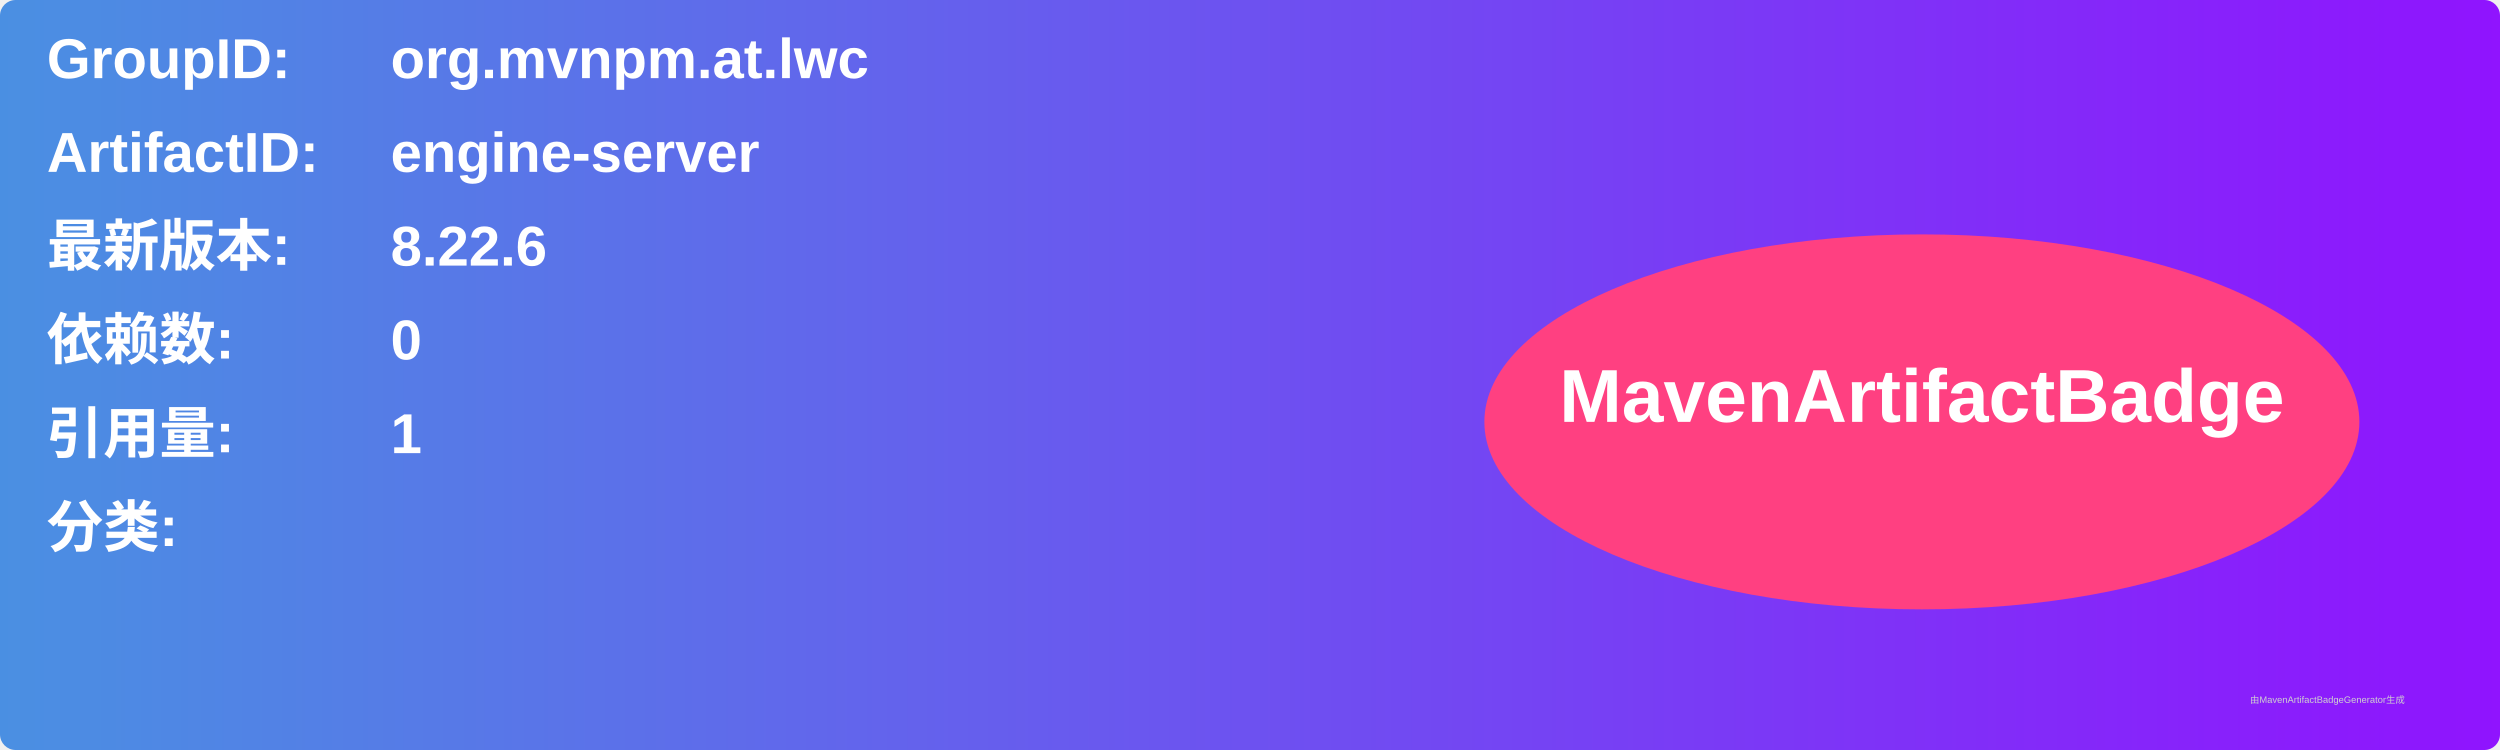
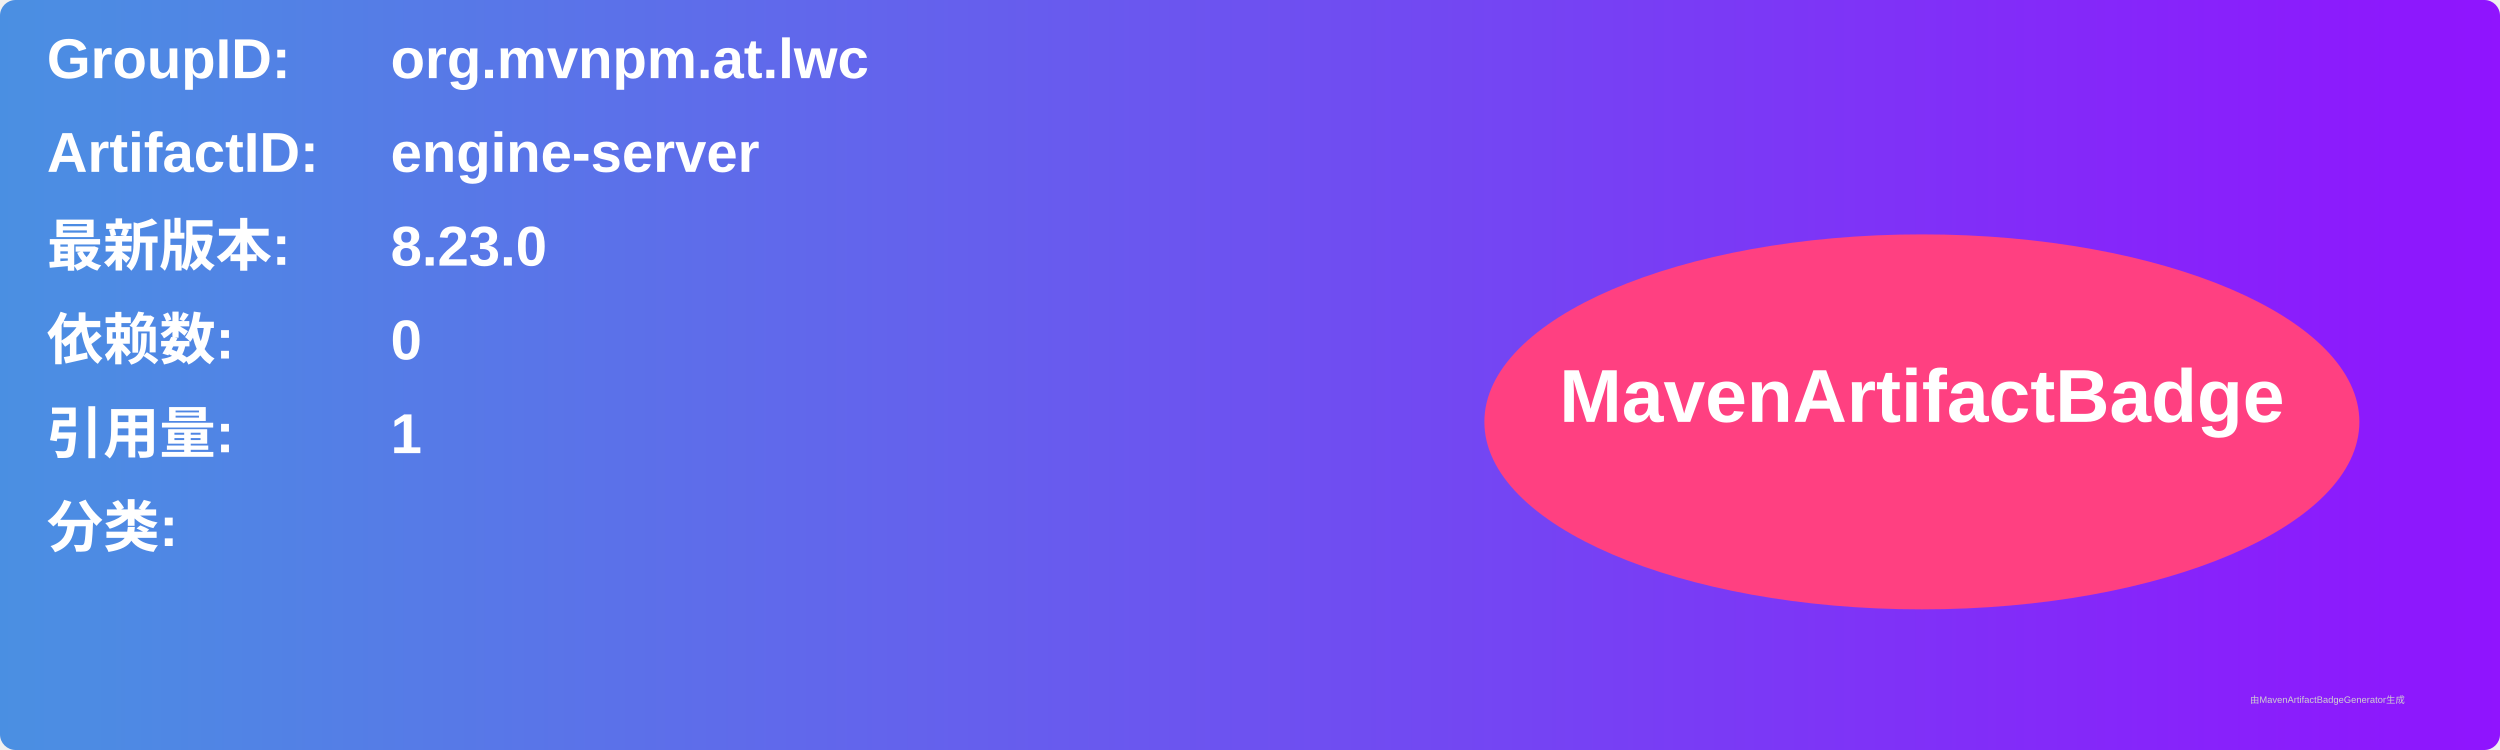
<svg xmlns="http://www.w3.org/2000/svg" width="800" height="240" viewBox="0 0 800 240">
  <linearGradient id="grad" x1="0%" y1="0%" x2="100%" y2="0%">
    <stop offset="0%" stop-color="#4a90e2" />
    <stop offset="100%" stop-color="#9013fe" />
  </linearGradient>
  <rect width="100%" height="100%" rx="5" ry="5" fill="url(#grad)" />
  <g transform="translate(15, 15)">
    <text x="0" y="10" font-family="Arial" font-size="18" fill="white" font-weight="bold" width="260">GroupID:</text>
    <text x="110" y="10" font-family="Arial" font-size="18" fill="white" font-weight="bold" width="460">org.mvnpm.at.lwc</text>
    <text x="0" y="40" font-family="Arial" font-size="18" fill="white" font-weight="bold" width="260">ArtifactID:</text>
    <text x="110" y="40" font-family="Arial" font-size="18" fill="white" font-weight="bold" width="460">engine-server</text>
    <text x="0" y="70" font-family="Arial" font-size="18" fill="white" font-weight="bold">最新版本:</text>
    <text x="110" y="70" font-family="Arial" font-size="18" fill="white" font-weight="bold">
-       <tspan font-weight="bold">8.22.6</tspan>
+       <tspan font-weight="bold">8.23.0</tspan>
    </text>
    <text x="0" y="100" font-family="Arial" font-size="18" fill="white" font-weight="bold">依赖数: </text>
    <text x="110" y="100" font-family="Arial" font-size="18" fill="white">
      <tspan font-weight="bold">0</tspan>
    </text>
    <text x="0" y="130" font-family="Arial" font-size="18" fill="white" font-weight="bold">引用量: </text>
    <text x="110" y="130" font-family="Arial" font-size="18" fill="white">
      <tspan font-weight="bold">1</tspan>
    </text>
    <text x="0" y="160" font-family="Arial" font-size="18" fill="white" font-weight="bold">分类:</text>
    <text x="10" y="190" font-family="Arial" font-size="10" fill="white">
      <tspan font-weight="bold" />
    </text>
    <ellipse cx="600" cy="120" rx="140" ry="60" fill="#ff4081" />
    <text x="600" y="120" text-anchor="middle" font-family="Arial" font-size="24" fill="white" font-weight="bold">MavenArtifactBadge</text>
  </g>
  <text x="720" y="225" font-family="Arial" font-size="3" fill="#d0d0d0">由MavenArtifactBadgeGenerator生成</text>
</svg>
